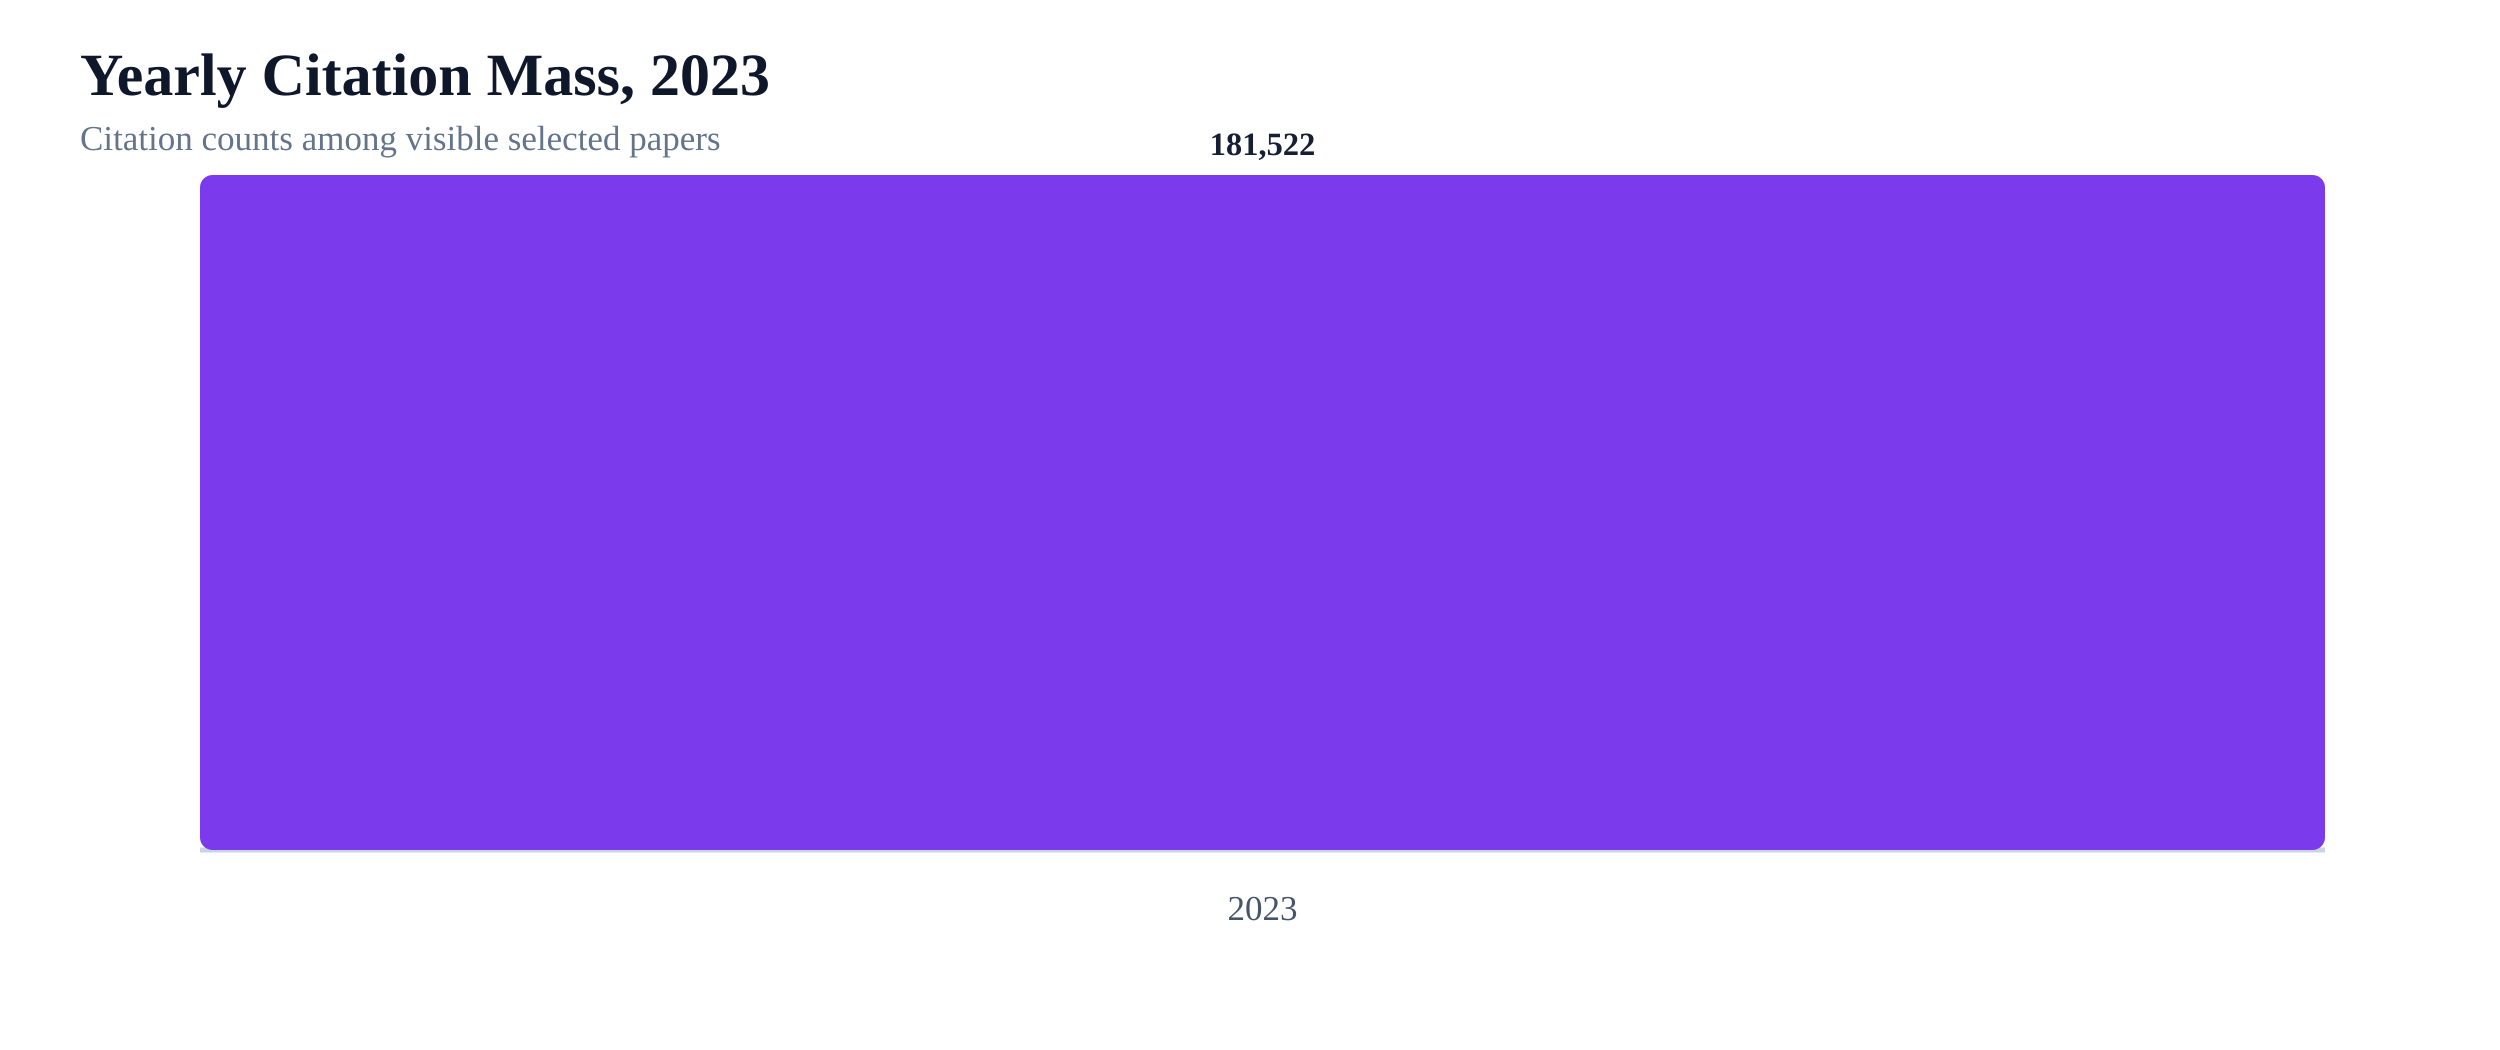
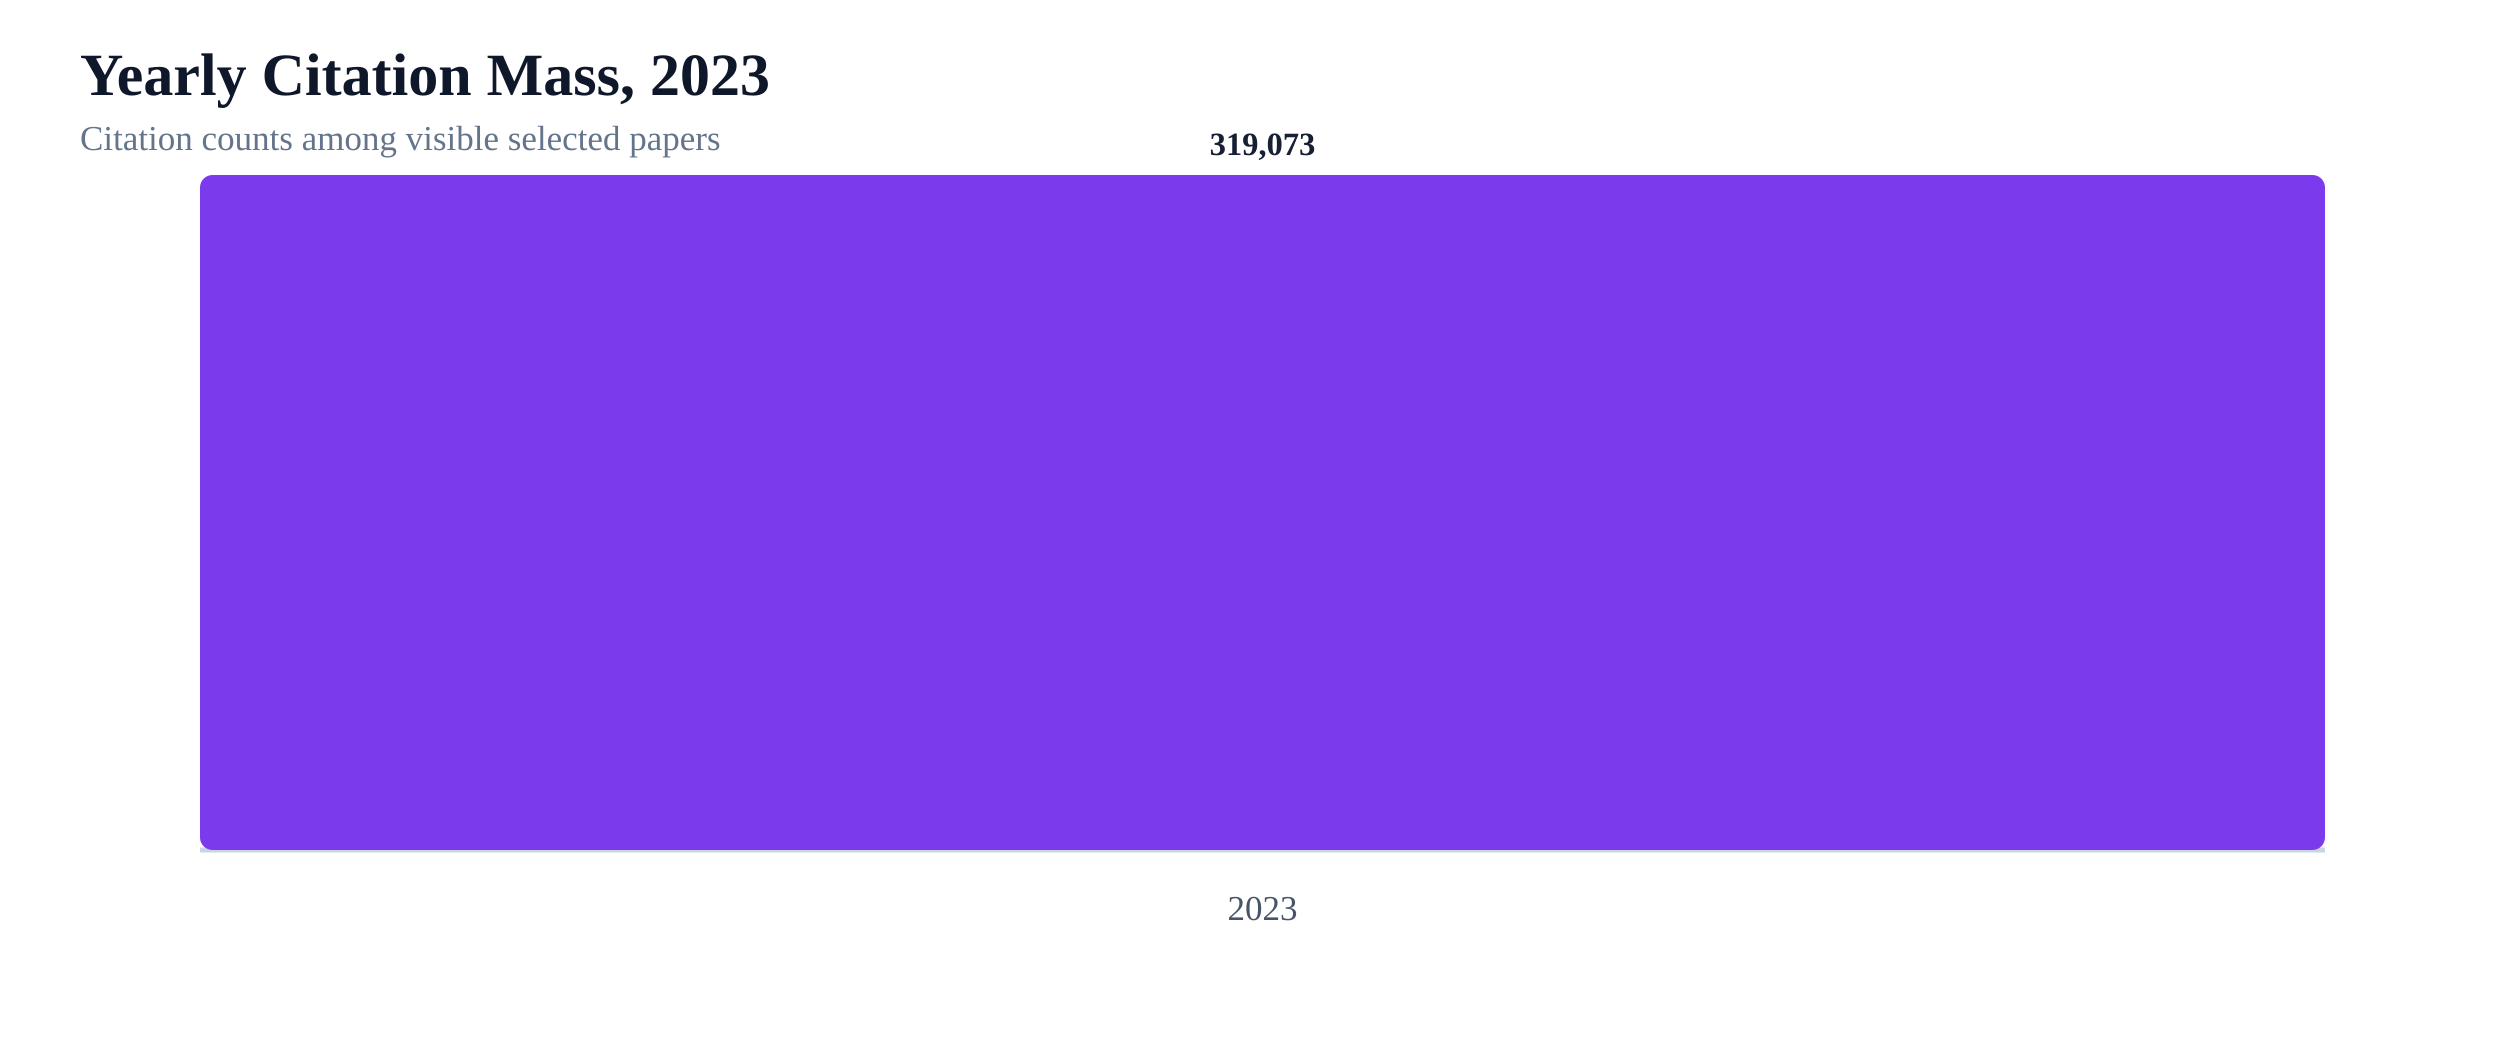
<svg xmlns="http://www.w3.org/2000/svg" width="1000" height="420" viewBox="0 0 1000 420" role="img" aria-label="Yearly citation mass 2023-2023">
  <rect width="100%" height="100%" fill="#ffffff" />
  <text x="32" y="38" fill="#0f172a" font-size="24" font-weight="800">Yearly Citation Mass, 2023</text>
  <text x="32" y="60" fill="#64748b" font-size="14">Citation counts among visible selected papers</text>
  <line x1="80" y1="340" x2="930" y2="340" stroke="#cbd5e1" stroke-width="2" />
  <rect x="80" y="70" width="850" height="270" rx="5" fill="#7c3aed" />
  <text x="505.0" y="368" text-anchor="middle" fill="#475569" font-size="14">2023</text>
-   <text x="505.0" y="62" text-anchor="middle" fill="#172033" font-size="13" font-weight="700">181,522</text>
+   <text x="505.0" y="62" text-anchor="middle" fill="#172033" font-size="13" font-weight="700">319,073</text>
</svg>
